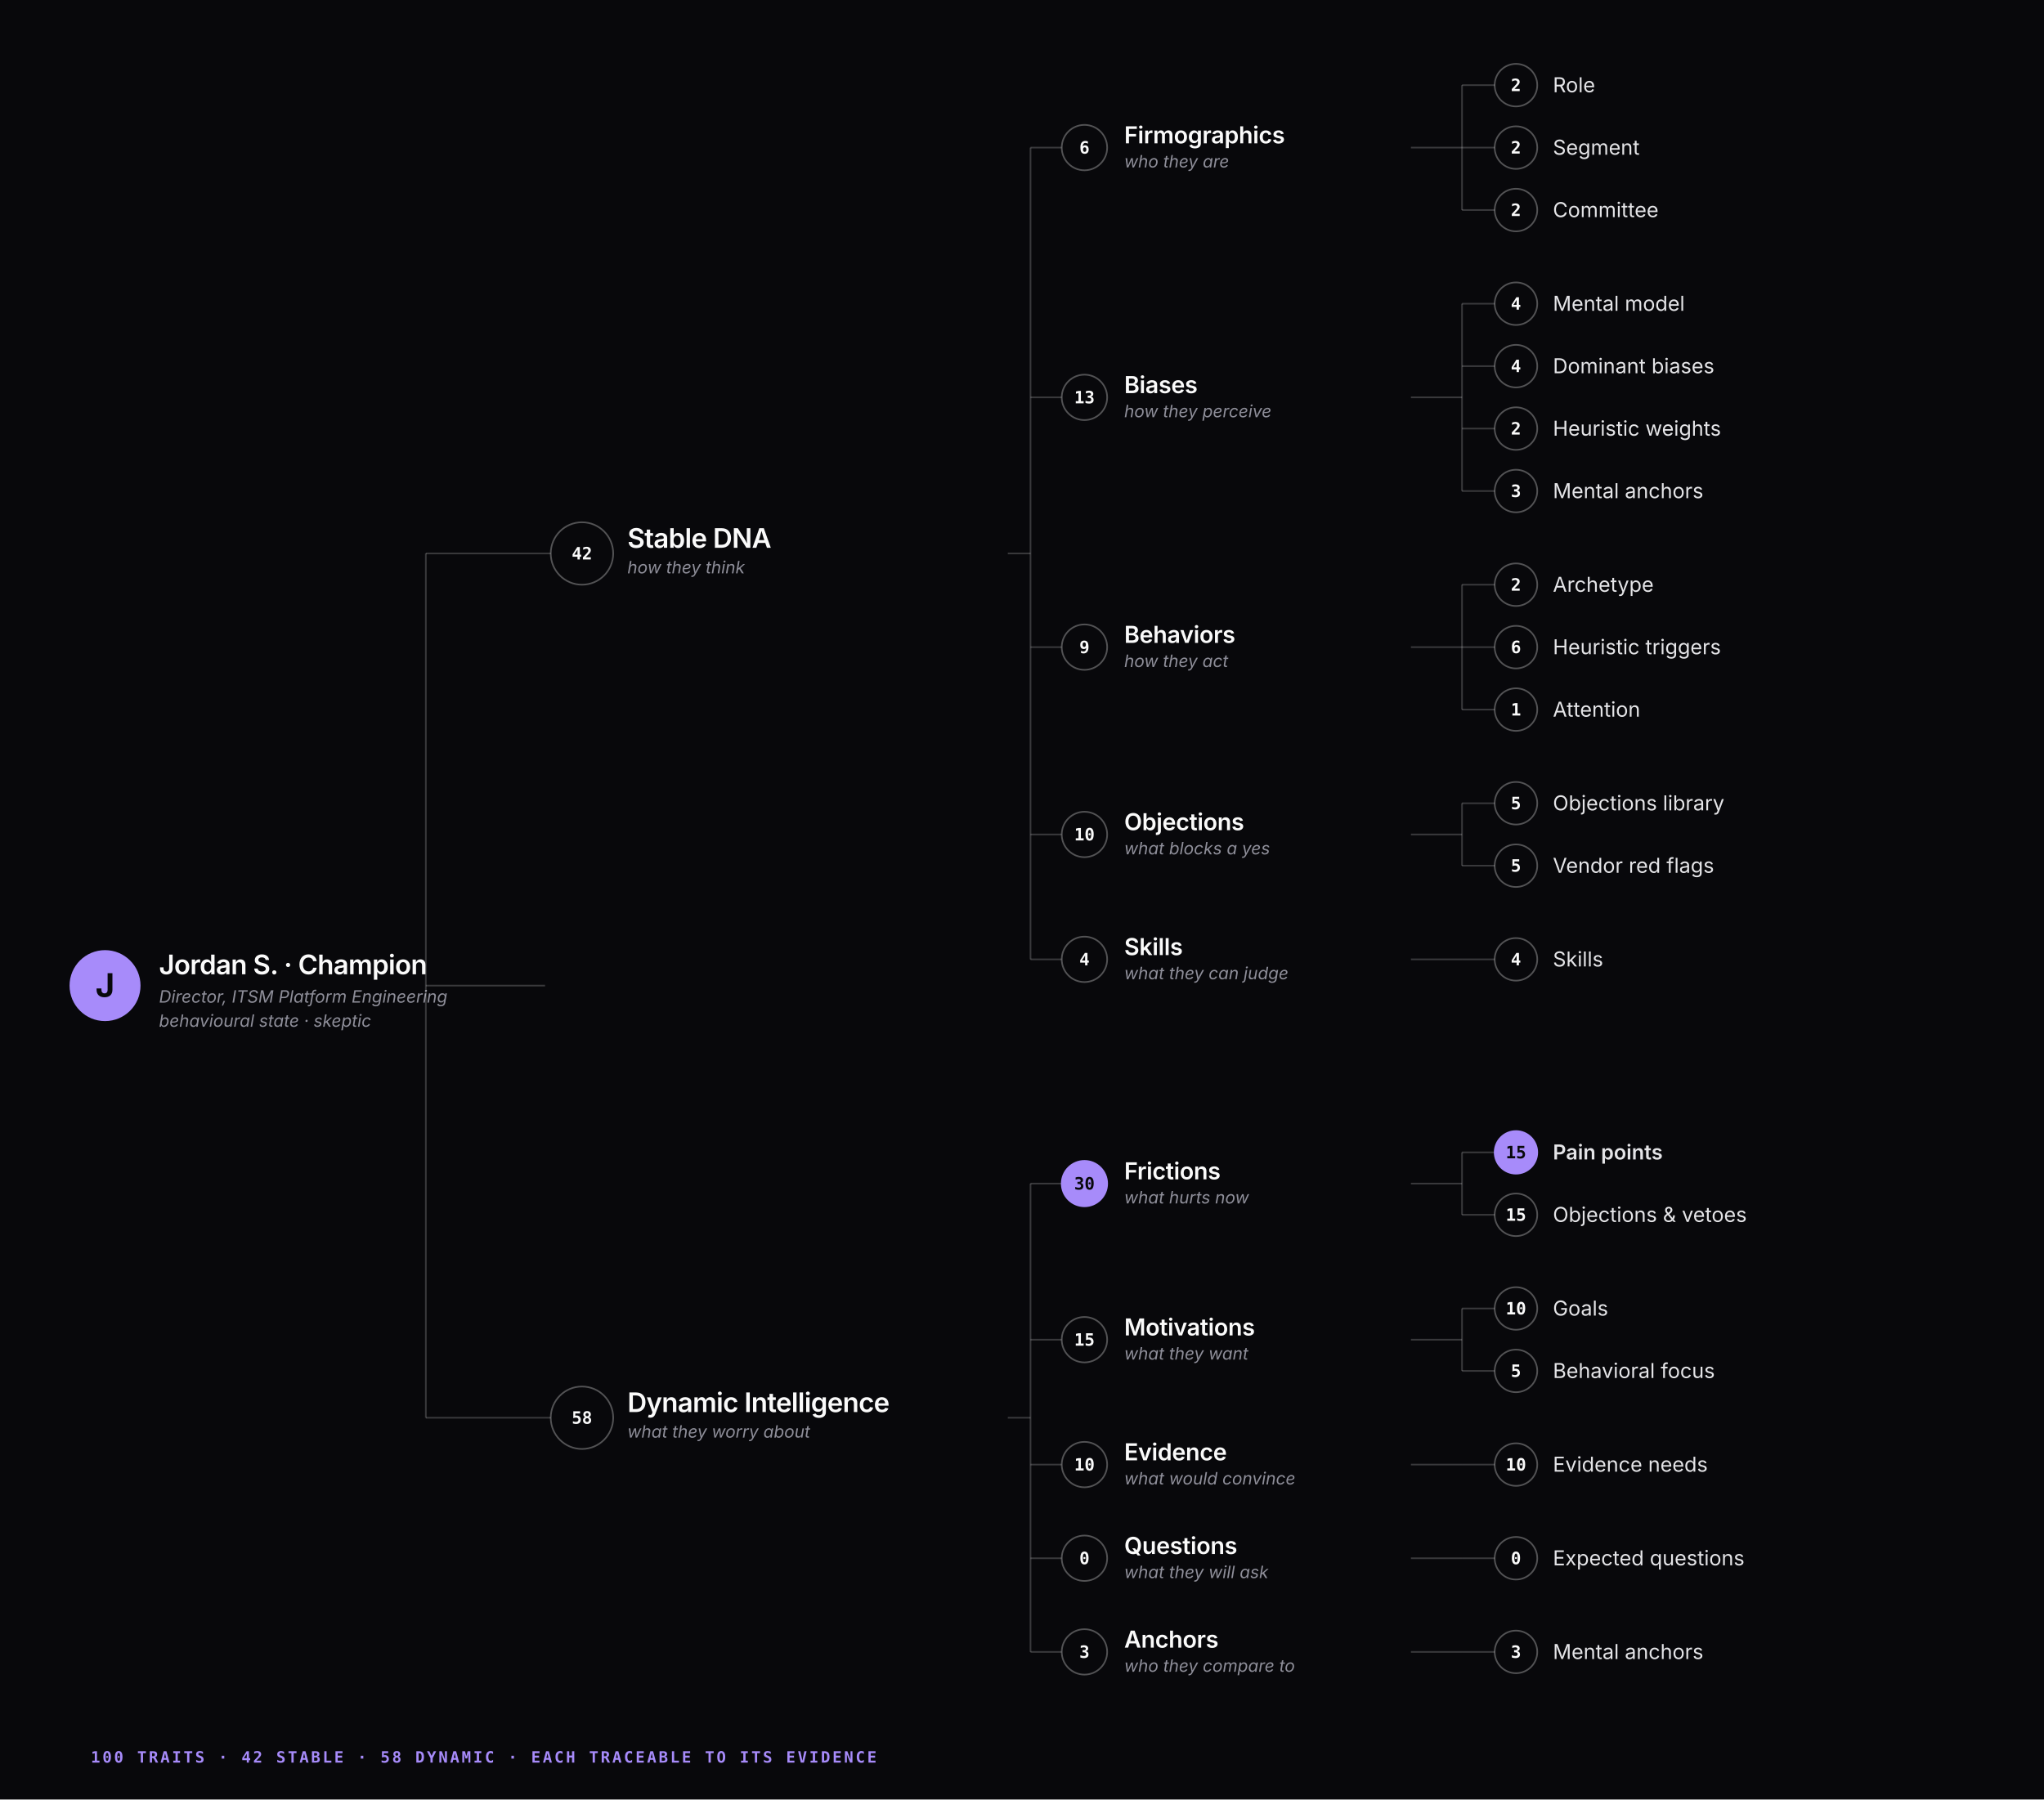
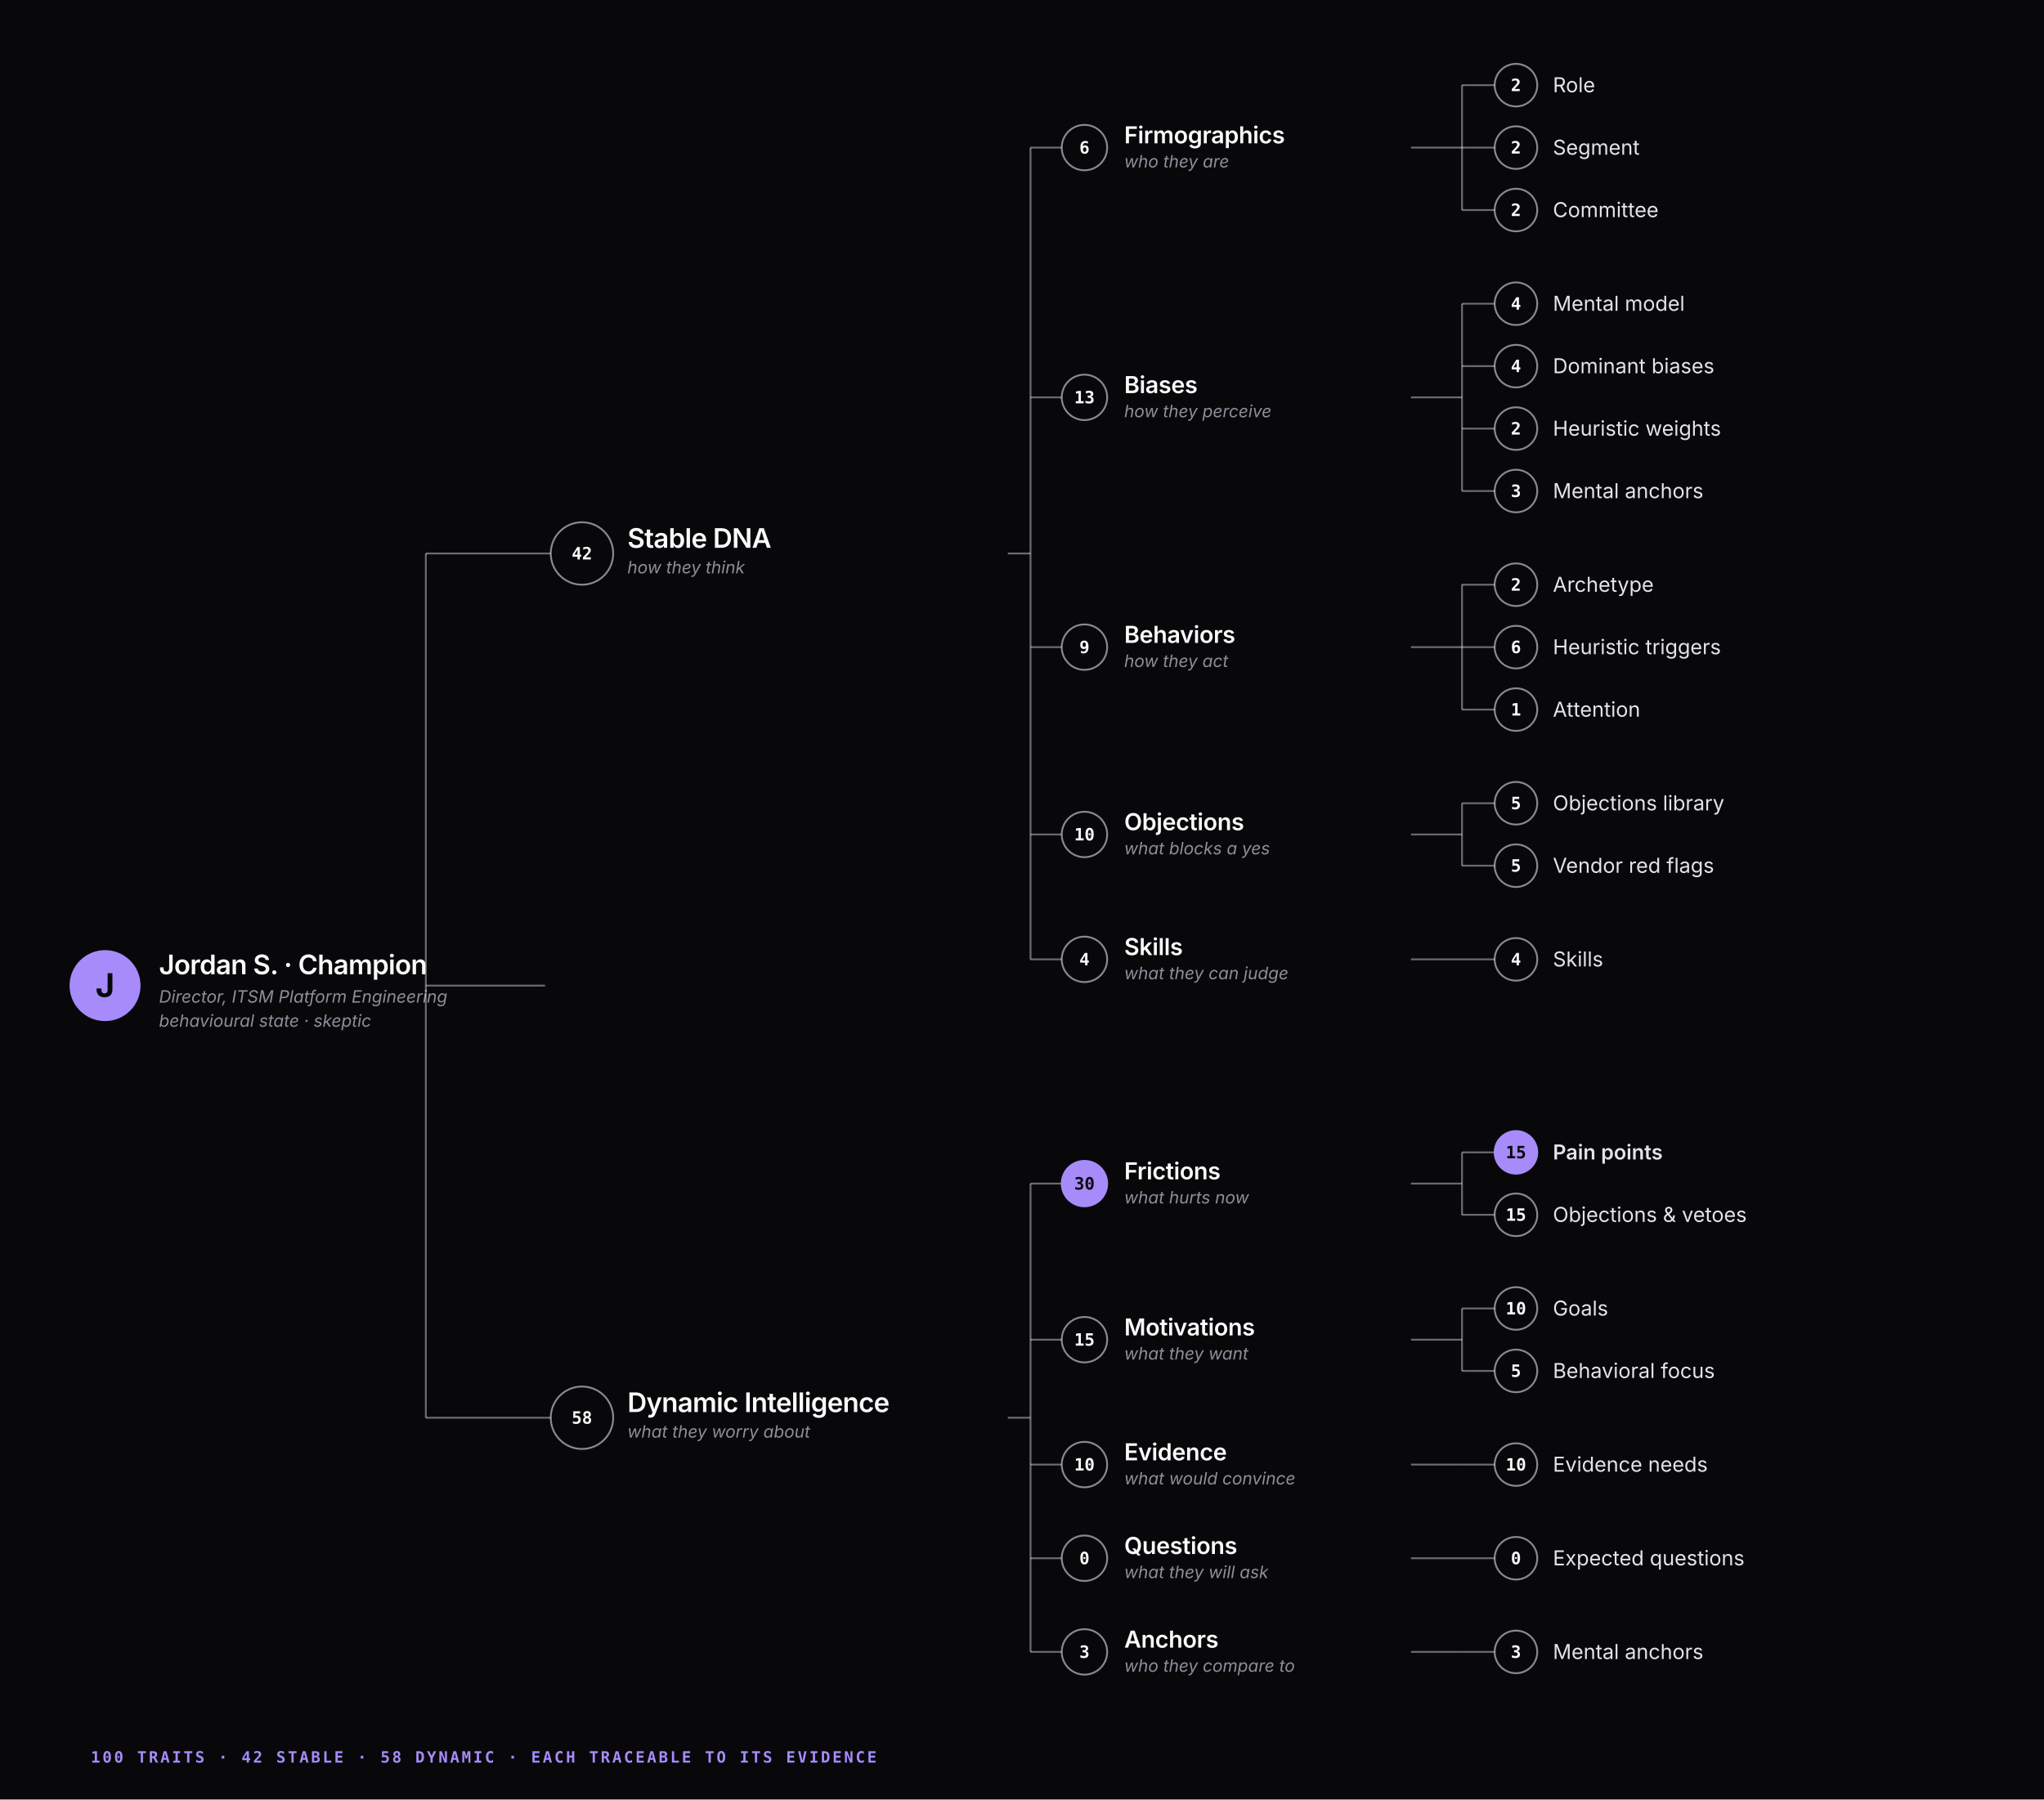
<svg xmlns="http://www.w3.org/2000/svg" viewBox="0 0 1440 1268" width="1440" height="1268" role="img" aria-labelledby="pgT pgD" font-family="Geist, system-ui, -apple-system, sans-serif">
  <rect width="1440" height="1268" fill="#08080b" />
  <style>
 .lbl{font-size:16.5px;font-weight:600;fill:#fafafa;letter-spacing:-.01em}
 .sub{font-size:12px;font-style:italic;fill:#8e8e99}
 .leaf{font-size:14.5px;fill:#e4e4e7}
 .num{font-size:12px;font-weight:600;fill:#fafafa;font-family:'JetBrains Mono',ui-monospace,monospace}
 .dark{fill:#08080b}
 .trunk{font-size:19px;font-weight:600;fill:#fafafa;letter-spacing:-.02em}
-  .edge{fill:none;stroke:rgba(255,255,255,.20);stroke-width:1.15}
-  .ring{fill:#08080b;stroke:rgba(255,255,255,.30);stroke-width:1.15}
+  .edge{fill:none;stroke:rgba(255,255,255,.40);stroke-width:1.3}
+  .ring{fill:#08080b;stroke:rgba(255,255,255,.52);stroke-width:1.3}
 .hi{fill:#a78bfa;stroke:#a78bfa}
 .tag{font-size:11px;font-weight:600;letter-spacing:.14em;fill:#a78bfa;
      font-family:'JetBrains Mono',ui-monospace,monospace}
</style>
  <circle cx="74" cy="694.5" r="25" fill="#a78bfa" />
  <text x="74" y="702.5" text-anchor="middle" font-size="23" font-weight="700" fill="#08080b">J</text>
  <text x="112" y="686.5" class="trunk">Jordan S. · Champion</text>
  <text x="112" y="706.5" class="sub">Director, ITSM Platform Engineering</text>
  <text x="112" y="723.5" class="sub">behavioural state · skeptic</text>
  <path class="edge" d="M384,694.5 H300" />
  <path class="edge" d="M300,390.0 V999.0" />
  <path class="edge" d="M300,390.0 H394" />
  <path class="edge" d="M300,999.0 H394" />
  <circle cx="410" cy="390.0" r="22" class="ring" />
  <text x="410" y="394.2" text-anchor="middle" class="num">42</text>
  <text x="442" y="386.0" class="trunk">Stable DNA</text>
  <text x="442" y="404.0" class="sub">how they think</text>
  <path class="edge" d="M710,390.0 H726" />
  <path class="edge" d="M726,104.0 V676.0" />
  <path class="edge" d="M726,104.0 H748" />
  <path class="edge" d="M726,280.0 H748" />
  <path class="edge" d="M726,456.0 H748" />
  <path class="edge" d="M726,588.0 H748" />
  <path class="edge" d="M726,676.0 H748" />
  <circle cx="764" cy="104.0" r="16" class="ring" />
  <text x="764" y="108.2" text-anchor="middle" class="num">6</text>
  <text x="792" y="101.0" class="lbl">Firmographics</text>
  <text x="792" y="118.0" class="sub">who they are</text>
  <path class="edge" d="M994,104.0 H1030" />
  <path class="edge" d="M1030,60 V148" />
  <path class="edge" d="M1030,60 H1053" />
  <path class="edge" d="M1030,104 H1053" />
  <path class="edge" d="M1030,148 H1053" />
  <circle cx="1068" cy="60" r="15" class="ring" />
  <text x="1068" y="64.2" text-anchor="middle" class="num">2</text>
  <text x="1094" y="65" class="leaf">Role</text>
  <circle cx="1068" cy="104" r="15" class="ring" />
  <text x="1068" y="108.2" text-anchor="middle" class="num">2</text>
  <text x="1094" y="109" class="leaf">Segment</text>
  <circle cx="1068" cy="148" r="15" class="ring" />
  <text x="1068" y="152.2" text-anchor="middle" class="num">2</text>
  <text x="1094" y="153" class="leaf">Committee</text>
  <circle cx="764" cy="280.0" r="16" class="ring" />
  <text x="764" y="284.2" text-anchor="middle" class="num">13</text>
  <text x="792" y="277.0" class="lbl">Biases</text>
  <text x="792" y="294.0" class="sub">how they perceive</text>
  <path class="edge" d="M994,280.0 H1030" />
  <path class="edge" d="M1030,214 V346" />
  <path class="edge" d="M1030,214 H1053" />
  <path class="edge" d="M1030,258 H1053" />
  <path class="edge" d="M1030,302 H1053" />
  <path class="edge" d="M1030,346 H1053" />
  <circle cx="1068" cy="214" r="15" class="ring" />
  <text x="1068" y="218.2" text-anchor="middle" class="num">4</text>
  <text x="1094" y="219" class="leaf">Mental model</text>
  <circle cx="1068" cy="258" r="15" class="ring" />
  <text x="1068" y="262.2" text-anchor="middle" class="num">4</text>
  <text x="1094" y="263" class="leaf">Dominant biases</text>
  <circle cx="1068" cy="302" r="15" class="ring" />
  <text x="1068" y="306.2" text-anchor="middle" class="num">2</text>
  <text x="1094" y="307" class="leaf">Heuristic weights</text>
  <circle cx="1068" cy="346" r="15" class="ring" />
  <text x="1068" y="350.2" text-anchor="middle" class="num">3</text>
  <text x="1094" y="351" class="leaf">Mental anchors</text>
  <circle cx="764" cy="456.0" r="16" class="ring" />
  <text x="764" y="460.2" text-anchor="middle" class="num">9</text>
  <text x="792" y="453.0" class="lbl">Behaviors</text>
  <text x="792" y="470.0" class="sub">how they act</text>
  <path class="edge" d="M994,456.0 H1030" />
  <path class="edge" d="M1030,412 V500" />
  <path class="edge" d="M1030,412 H1053" />
  <path class="edge" d="M1030,456 H1053" />
  <path class="edge" d="M1030,500 H1053" />
  <circle cx="1068" cy="412" r="15" class="ring" />
  <text x="1068" y="416.2" text-anchor="middle" class="num">2</text>
  <text x="1094" y="417" class="leaf">Archetype</text>
  <circle cx="1068" cy="456" r="15" class="ring" />
  <text x="1068" y="460.2" text-anchor="middle" class="num">6</text>
  <text x="1094" y="461" class="leaf">Heuristic triggers</text>
  <circle cx="1068" cy="500" r="15" class="ring" />
  <text x="1068" y="504.2" text-anchor="middle" class="num">1</text>
  <text x="1094" y="505" class="leaf">Attention</text>
  <circle cx="764" cy="588.0" r="16" class="ring" />
  <text x="764" y="592.2" text-anchor="middle" class="num">10</text>
  <text x="792" y="585.0" class="lbl">Objections</text>
  <text x="792" y="602.0" class="sub">what blocks a yes</text>
  <path class="edge" d="M994,588.0 H1030" />
  <path class="edge" d="M1030,566 V610" />
  <path class="edge" d="M1030,566 H1053" />
  <path class="edge" d="M1030,610 H1053" />
  <circle cx="1068" cy="566" r="15" class="ring" />
  <text x="1068" y="570.2" text-anchor="middle" class="num">5</text>
  <text x="1094" y="571" class="leaf">Objections library</text>
  <circle cx="1068" cy="610" r="15" class="ring" />
  <text x="1068" y="614.2" text-anchor="middle" class="num">5</text>
  <text x="1094" y="615" class="leaf">Vendor red flags</text>
  <circle cx="764" cy="676.0" r="16" class="ring" />
  <text x="764" y="680.2" text-anchor="middle" class="num">4</text>
  <text x="792" y="673.0" class="lbl">Skills</text>
  <text x="792" y="690.0" class="sub">what they can judge</text>
  <path class="edge" d="M994,676.0 H1030" />
  <path class="edge" d="M1030,676 V676" />
  <path class="edge" d="M1030,676 H1053" />
  <circle cx="1068" cy="676" r="15" class="ring" />
  <text x="1068" y="680.2" text-anchor="middle" class="num">4</text>
  <text x="1094" y="681" class="leaf">Skills</text>
  <circle cx="410" cy="999.0" r="22" class="ring" />
  <text x="410" y="1003.2" text-anchor="middle" class="num">58</text>
  <text x="442" y="995.0" class="trunk">Dynamic Intelligence</text>
  <text x="442" y="1013.0" class="sub">what they worry about</text>
  <path class="edge" d="M710,999.0 H726" />
  <path class="edge" d="M726,834.0 V1164.0" />
  <path class="edge" d="M726,834.0 H748" />
  <path class="edge" d="M726,944.0 H748" />
  <path class="edge" d="M726,1032.0 H748" />
  <path class="edge" d="M726,1098.0 H748" />
  <path class="edge" d="M726,1164.0 H748" />
  <circle cx="764" cy="834.0" r="16" class="ring hi" />
  <text x="764" y="838.2" text-anchor="middle" class="num dark">30</text>
  <text x="792" y="831.0" class="lbl">Frictions</text>
  <text x="792" y="848.0" class="sub">what hurts now</text>
  <path class="edge" d="M994,834.0 H1030" />
  <path class="edge" d="M1030,812 V856" />
  <path class="edge" d="M1030,812 H1053" />
  <path class="edge" d="M1030,856 H1053" />
  <circle cx="1068" cy="812" r="15" class="ring hi" />
  <text x="1068" y="816.2" text-anchor="middle" class="num dark">15</text>
  <text x="1094" y="817" class="leaf" font-weight="600">Pain points</text>
  <circle cx="1068" cy="856" r="15" class="ring" />
  <text x="1068" y="860.2" text-anchor="middle" class="num">15</text>
  <text x="1094" y="861" class="leaf">Objections &amp; vetoes</text>
  <circle cx="764" cy="944.0" r="16" class="ring" />
  <text x="764" y="948.2" text-anchor="middle" class="num">15</text>
  <text x="792" y="941.0" class="lbl">Motivations</text>
  <text x="792" y="958.0" class="sub">what they want</text>
  <path class="edge" d="M994,944.0 H1030" />
  <path class="edge" d="M1030,922 V966" />
  <path class="edge" d="M1030,922 H1053" />
  <path class="edge" d="M1030,966 H1053" />
  <circle cx="1068" cy="922" r="15" class="ring" />
  <text x="1068" y="926.2" text-anchor="middle" class="num">10</text>
  <text x="1094" y="927" class="leaf">Goals</text>
  <circle cx="1068" cy="966" r="15" class="ring" />
  <text x="1068" y="970.2" text-anchor="middle" class="num">5</text>
  <text x="1094" y="971" class="leaf">Behavioral focus</text>
  <circle cx="764" cy="1032.0" r="16" class="ring" />
  <text x="764" y="1036.2" text-anchor="middle" class="num">10</text>
  <text x="792" y="1029.0" class="lbl">Evidence</text>
  <text x="792" y="1046.0" class="sub">what would convince</text>
  <path class="edge" d="M994,1032.0 H1030" />
  <path class="edge" d="M1030,1032 V1032" />
  <path class="edge" d="M1030,1032 H1053" />
  <circle cx="1068" cy="1032" r="15" class="ring" />
  <text x="1068" y="1036.2" text-anchor="middle" class="num">10</text>
  <text x="1094" y="1037" class="leaf">Evidence needs</text>
  <circle cx="764" cy="1098.0" r="16" class="ring" />
  <text x="764" y="1102.2" text-anchor="middle" class="num">0</text>
  <text x="792" y="1095.0" class="lbl">Questions</text>
  <text x="792" y="1112.0" class="sub">what they will ask</text>
  <path class="edge" d="M994,1098.0 H1030" />
  <path class="edge" d="M1030,1098 V1098" />
  <path class="edge" d="M1030,1098 H1053" />
  <circle cx="1068" cy="1098" r="15" class="ring" />
  <text x="1068" y="1102.2" text-anchor="middle" class="num">0</text>
  <text x="1094" y="1103" class="leaf">Expected questions</text>
  <circle cx="764" cy="1164.0" r="16" class="ring" />
  <text x="764" y="1168.2" text-anchor="middle" class="num">3</text>
  <text x="792" y="1161.0" class="lbl">Anchors</text>
  <text x="792" y="1178.0" class="sub">who they compare to</text>
  <path class="edge" d="M994,1164.0 H1030" />
  <path class="edge" d="M1030,1164 V1164" />
  <path class="edge" d="M1030,1164 H1053" />
  <circle cx="1068" cy="1164" r="15" class="ring" />
  <text x="1068" y="1168.2" text-anchor="middle" class="num">3</text>
  <text x="1094" y="1169" class="leaf">Mental anchors</text>
  <text x="64" y="1242" class="tag">100 TRAITS · 42 STABLE · 58 DYNAMIC · EACH TRACEABLE TO ITS EVIDENCE</text>
</svg>
